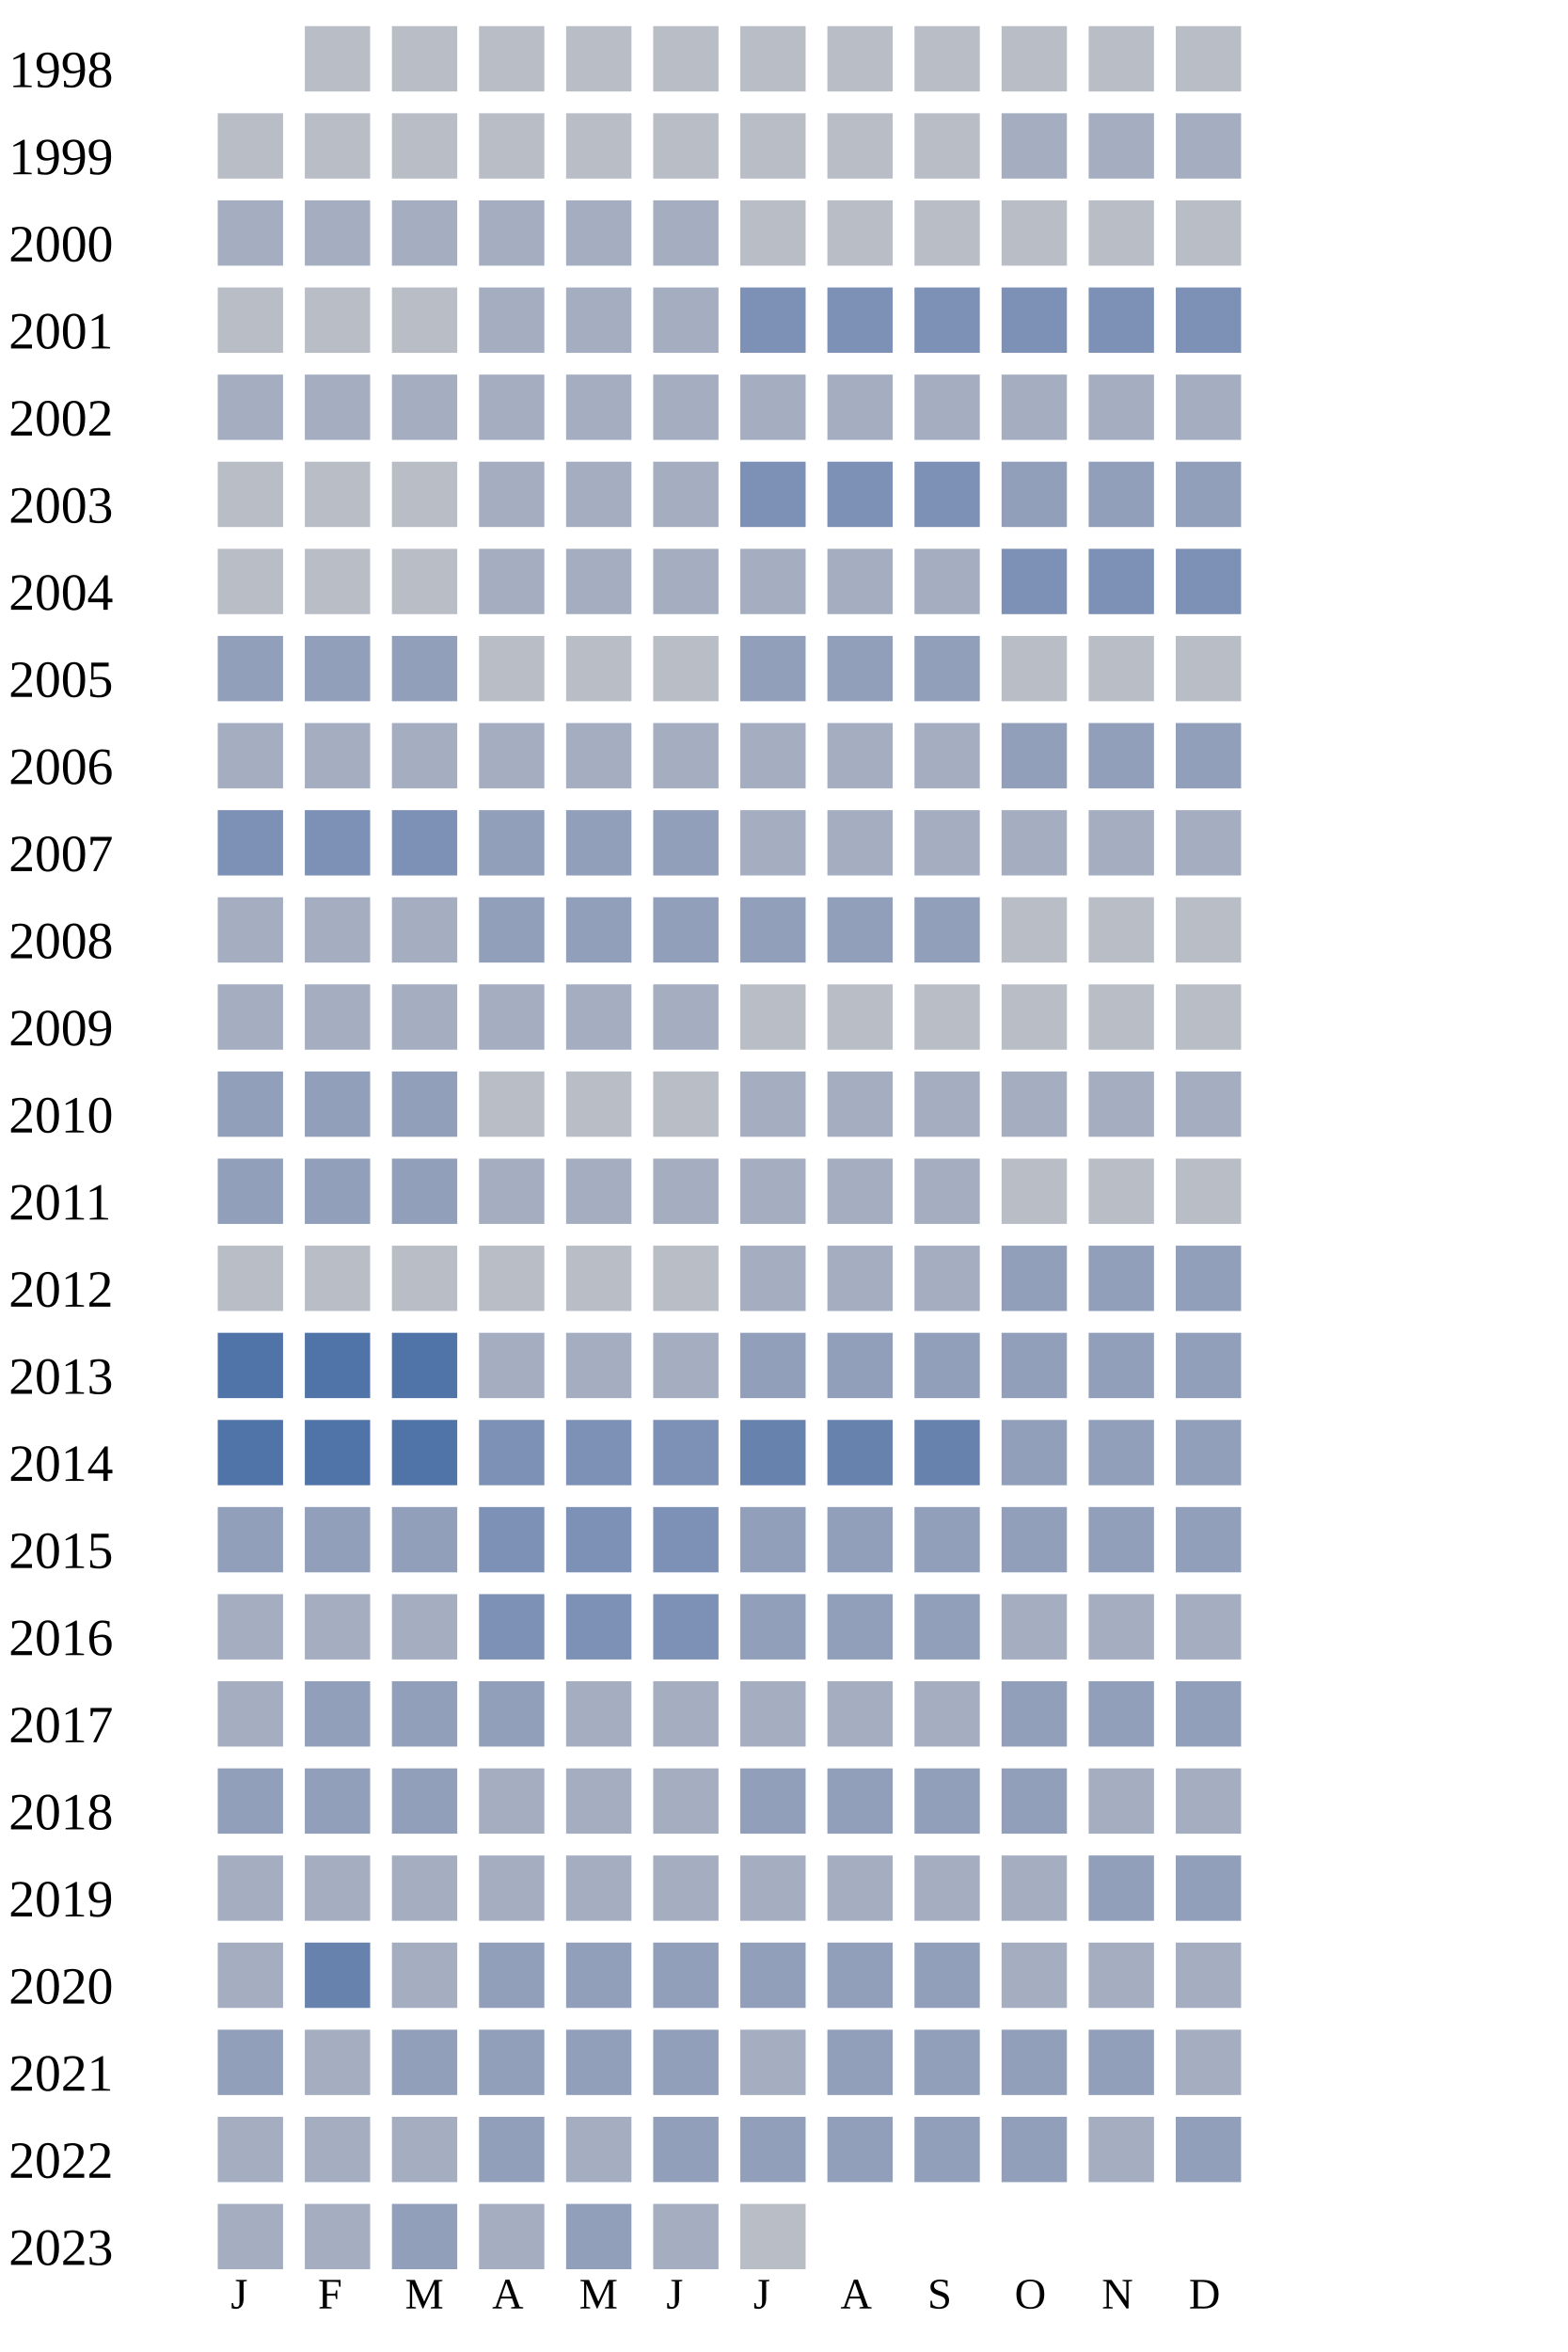
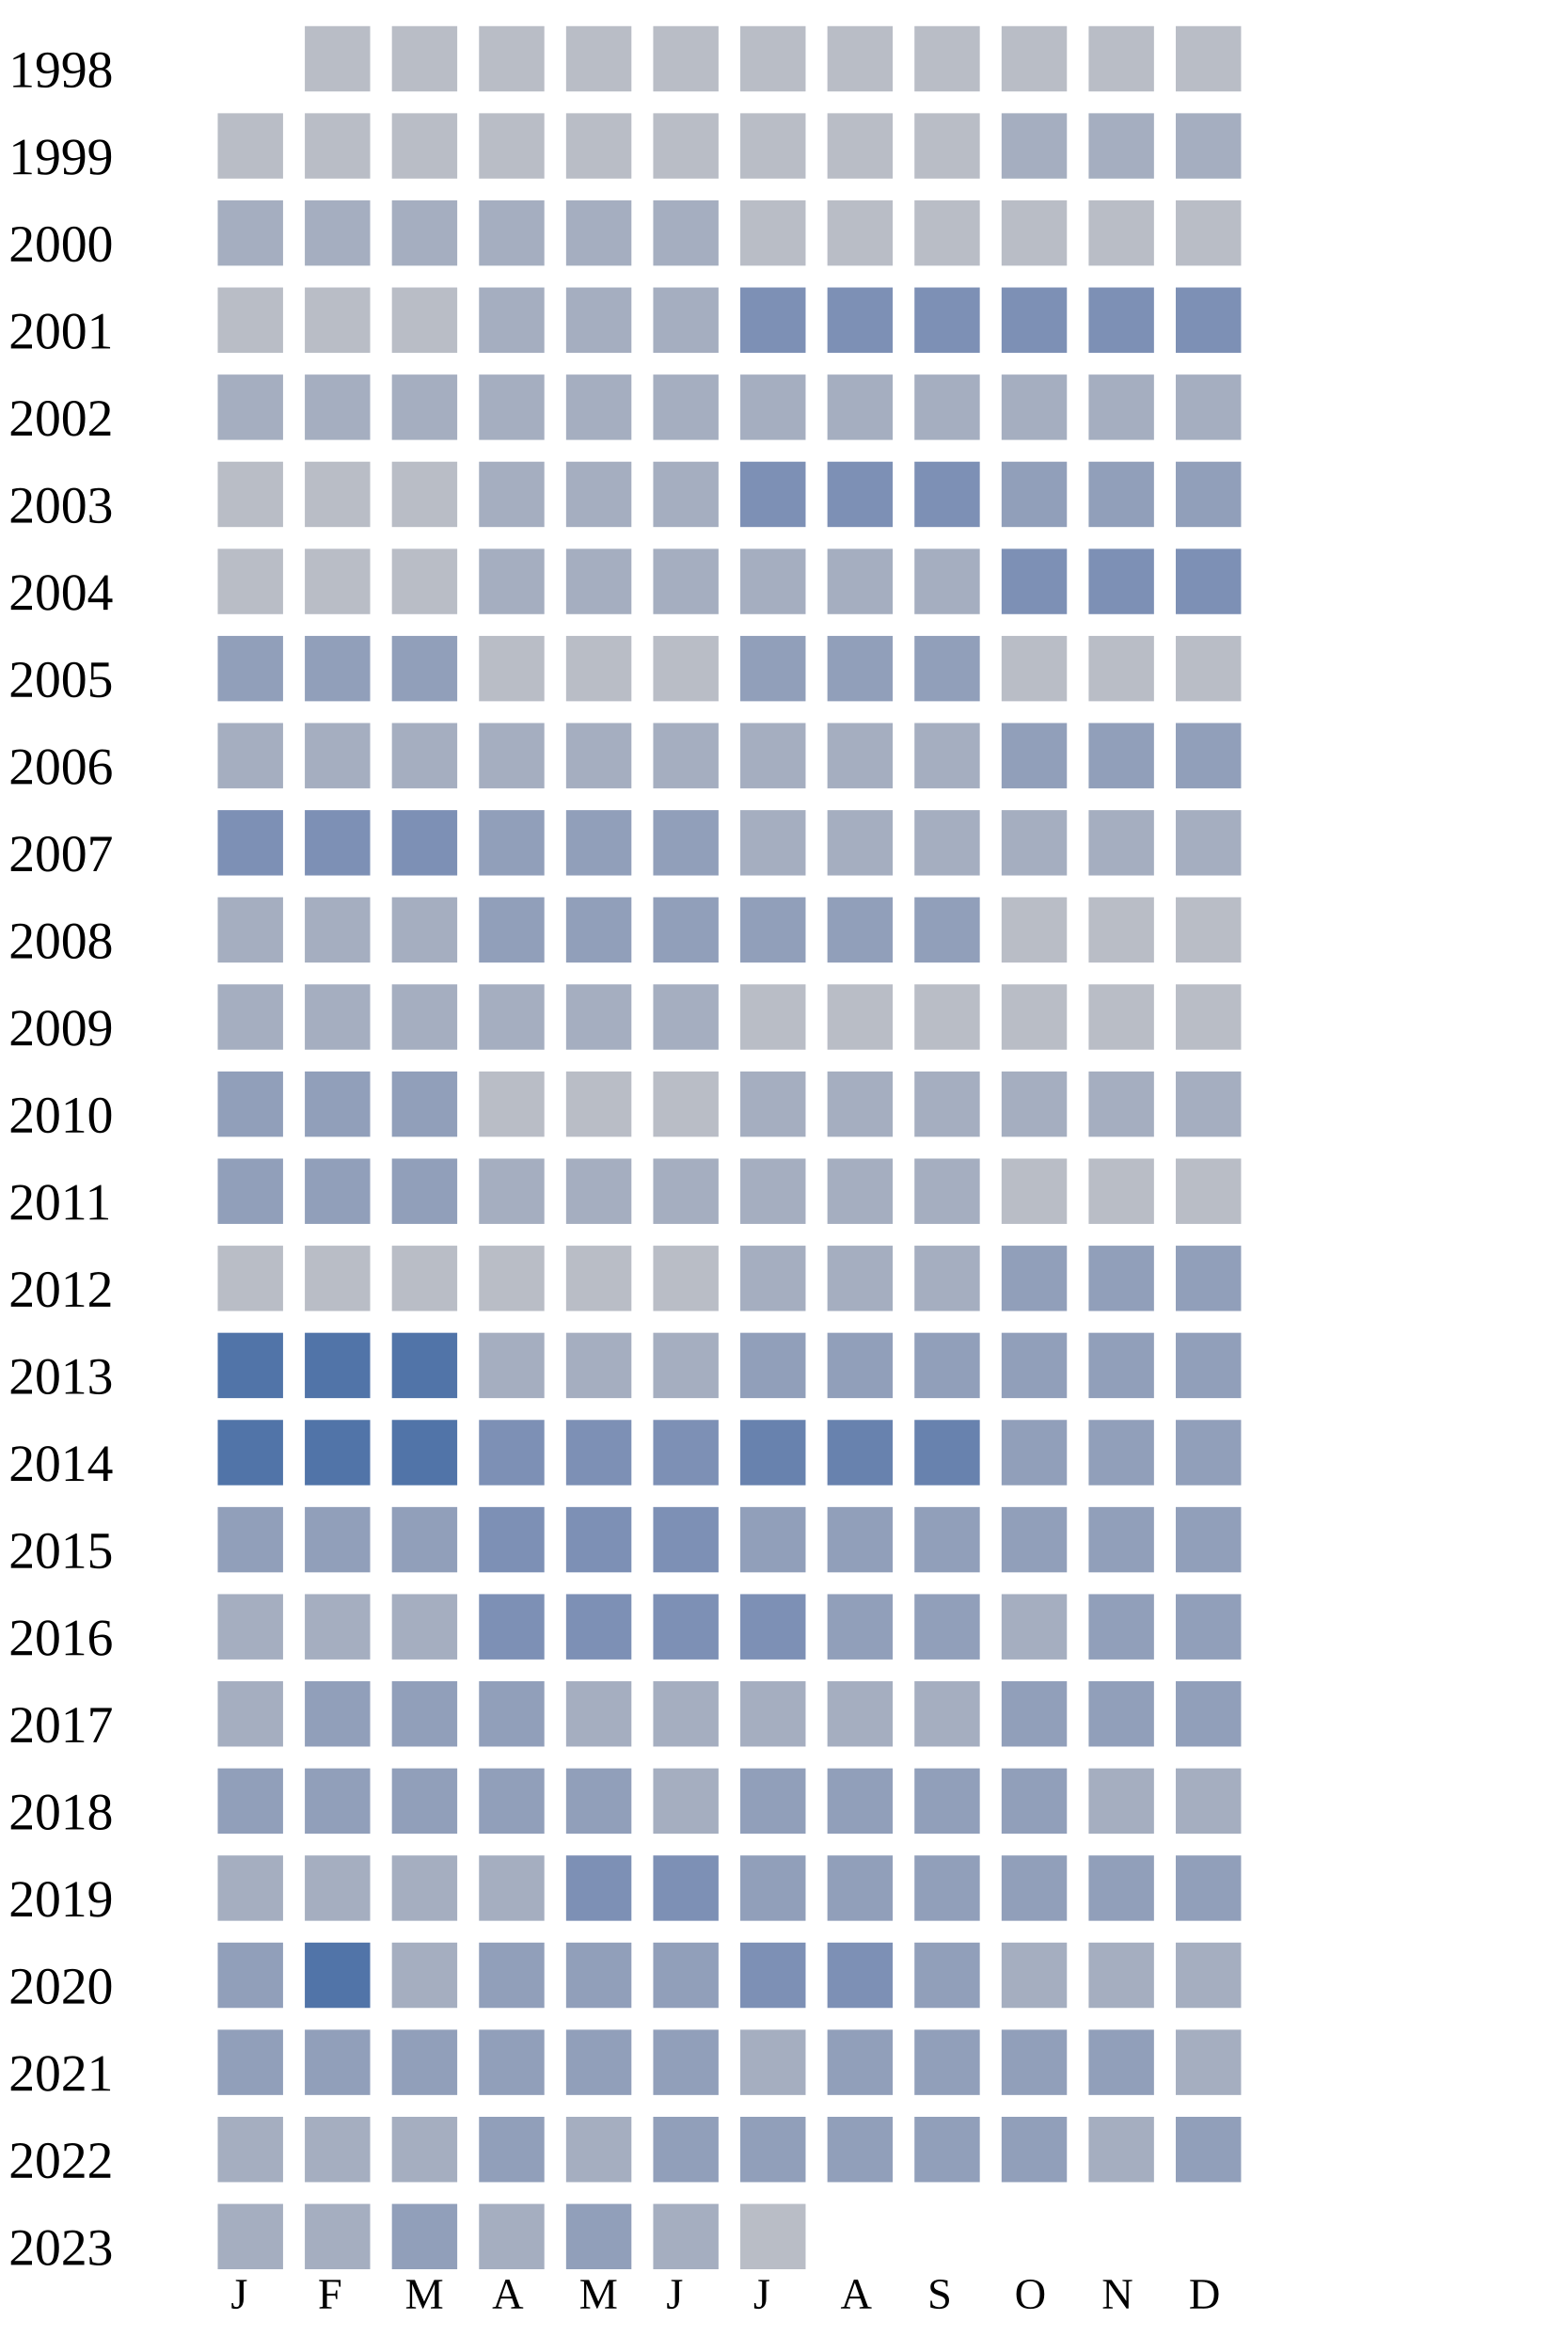
<svg xmlns="http://www.w3.org/2000/svg" width="360" height="540">
  <g transform="translate(0 0)">
    <text x="2" y="20">1998</text>
    <rect x="70" y="6" width="15" height="15" fill="#b9bdc6" />
    <rect x="90" y="6" width="15" height="15" fill="#b9bdc6" />
    <rect x="110" y="6" width="15" height="15" fill="#b9bdc6" />
    <rect x="130" y="6" width="15" height="15" fill="#b9bdc6" />
    <rect x="150" y="6" width="15" height="15" fill="#b9bdc6" />
    <rect x="170" y="6" width="15" height="15" fill="#b9bdc6" />
    <rect x="190" y="6" width="15" height="15" fill="#b9bdc6" />
    <rect x="210" y="6" width="15" height="15" fill="#b9bdc6" />
    <rect x="230" y="6" width="15" height="15" fill="#b9bdc6" />
    <rect x="250" y="6" width="15" height="15" fill="#b9bdc6" />
    <rect x="270" y="6" width="15" height="15" fill="#b9bdc6" />
  </g>
  <g transform="translate(0 20)">
    <text x="2" y="20">1999</text>
    <rect x="50" y="6" width="15" height="15" fill="#b9bdc6" />
    <rect x="70" y="6" width="15" height="15" fill="#b9bdc6" />
    <rect x="90" y="6" width="15" height="15" fill="#b9bdc6" />
    <rect x="110" y="6" width="15" height="15" fill="#b9bdc6" />
    <rect x="130" y="6" width="15" height="15" fill="#b9bdc6" />
    <rect x="150" y="6" width="15" height="15" fill="#b9bdc6" />
    <rect x="170" y="6" width="15" height="15" fill="#b9bdc6" />
    <rect x="190" y="6" width="15" height="15" fill="#b9bdc6" />
    <rect x="210" y="6" width="15" height="15" fill="#b9bdc6" />
    <rect x="230" y="6" width="15" height="15" fill="#a5aec0" />
    <rect x="250" y="6" width="15" height="15" fill="#a5aec0" />
    <rect x="270" y="6" width="15" height="15" fill="#a5aec0" />
  </g>
  <g transform="translate(0 40)">
    <text x="2" y="20">2000</text>
    <rect x="50" y="6" width="15" height="15" fill="#a5aec0" />
    <rect x="70" y="6" width="15" height="15" fill="#a5aec0" />
    <rect x="90" y="6" width="15" height="15" fill="#a5aec0" />
    <rect x="110" y="6" width="15" height="15" fill="#a5aec0" />
    <rect x="130" y="6" width="15" height="15" fill="#a5aec0" />
    <rect x="150" y="6" width="15" height="15" fill="#a5aec0" />
    <rect x="170" y="6" width="15" height="15" fill="#b9bdc6" />
    <rect x="190" y="6" width="15" height="15" fill="#b9bdc6" />
    <rect x="210" y="6" width="15" height="15" fill="#b9bdc6" />
    <rect x="230" y="6" width="15" height="15" fill="#b9bdc6" />
    <rect x="250" y="6" width="15" height="15" fill="#b9bdc6" />
    <rect x="270" y="6" width="15" height="15" fill="#b9bdc6" />
  </g>
  <g transform="translate(0 60)">
    <text x="2" y="20">2001</text>
    <rect x="50" y="6" width="15" height="15" fill="#b9bdc6" />
    <rect x="70" y="6" width="15" height="15" fill="#b9bdc6" />
    <rect x="90" y="6" width="15" height="15" fill="#b9bdc6" />
    <rect x="110" y="6" width="15" height="15" fill="#a5aec0" />
    <rect x="130" y="6" width="15" height="15" fill="#a5aec0" />
    <rect x="150" y="6" width="15" height="15" fill="#a5aec0" />
    <rect x="170" y="6" width="15" height="15" fill="#7d90b5" />
    <rect x="190" y="6" width="15" height="15" fill="#7d90b5" />
    <rect x="210" y="6" width="15" height="15" fill="#7d90b5" />
    <rect x="230" y="6" width="15" height="15" fill="#7d90b5" />
    <rect x="250" y="6" width="15" height="15" fill="#7d90b5" />
    <rect x="270" y="6" width="15" height="15" fill="#7d90b5" />
  </g>
  <g transform="translate(0 80)">
    <text x="2" y="20">2002</text>
    <rect x="50" y="6" width="15" height="15" fill="#a5aec0" />
    <rect x="70" y="6" width="15" height="15" fill="#a5aec0" />
    <rect x="90" y="6" width="15" height="15" fill="#a5aec0" />
    <rect x="110" y="6" width="15" height="15" fill="#a5aec0" />
    <rect x="130" y="6" width="15" height="15" fill="#a5aec0" />
    <rect x="150" y="6" width="15" height="15" fill="#a5aec0" />
    <rect x="170" y="6" width="15" height="15" fill="#a5aec0" />
    <rect x="190" y="6" width="15" height="15" fill="#a5aec0" />
    <rect x="210" y="6" width="15" height="15" fill="#a5aec0" />
    <rect x="230" y="6" width="15" height="15" fill="#a5aec0" />
    <rect x="250" y="6" width="15" height="15" fill="#a5aec0" />
    <rect x="270" y="6" width="15" height="15" fill="#a5aec0" />
  </g>
  <g transform="translate(0 100)">
    <text x="2" y="20">2003</text>
    <rect x="50" y="6" width="15" height="15" fill="#b9bdc6" />
    <rect x="70" y="6" width="15" height="15" fill="#b9bdc6" />
    <rect x="90" y="6" width="15" height="15" fill="#b9bdc6" />
    <rect x="110" y="6" width="15" height="15" fill="#a5aec0" />
    <rect x="130" y="6" width="15" height="15" fill="#a5aec0" />
    <rect x="150" y="6" width="15" height="15" fill="#a5aec0" />
    <rect x="170" y="6" width="15" height="15" fill="#7d90b5" />
    <rect x="190" y="6" width="15" height="15" fill="#7d90b5" />
    <rect x="210" y="6" width="15" height="15" fill="#7d90b5" />
    <rect x="230" y="6" width="15" height="15" fill="#919fba" />
    <rect x="250" y="6" width="15" height="15" fill="#919fba" />
    <rect x="270" y="6" width="15" height="15" fill="#919fba" />
  </g>
  <g transform="translate(0 120)">
    <text x="2" y="20">2004</text>
    <rect x="50" y="6" width="15" height="15" fill="#b9bdc6" />
    <rect x="70" y="6" width="15" height="15" fill="#b9bdc6" />
    <rect x="90" y="6" width="15" height="15" fill="#b9bdc6" />
    <rect x="110" y="6" width="15" height="15" fill="#a5aec0" />
    <rect x="130" y="6" width="15" height="15" fill="#a5aec0" />
    <rect x="150" y="6" width="15" height="15" fill="#a5aec0" />
    <rect x="170" y="6" width="15" height="15" fill="#a5aec0" />
    <rect x="190" y="6" width="15" height="15" fill="#a5aec0" />
    <rect x="210" y="6" width="15" height="15" fill="#a5aec0" />
    <rect x="230" y="6" width="15" height="15" fill="#7d90b5" />
    <rect x="250" y="6" width="15" height="15" fill="#7d90b5" />
    <rect x="270" y="6" width="15" height="15" fill="#7d90b5" />
  </g>
  <g transform="translate(0 140)">
    <text x="2" y="20">2005</text>
    <rect x="50" y="6" width="15" height="15" fill="#919fba" />
    <rect x="70" y="6" width="15" height="15" fill="#919fba" />
    <rect x="90" y="6" width="15" height="15" fill="#919fba" />
    <rect x="110" y="6" width="15" height="15" fill="#b9bdc6" />
    <rect x="130" y="6" width="15" height="15" fill="#b9bdc6" />
    <rect x="150" y="6" width="15" height="15" fill="#b9bdc6" />
    <rect x="170" y="6" width="15" height="15" fill="#919fba" />
    <rect x="190" y="6" width="15" height="15" fill="#919fba" />
    <rect x="210" y="6" width="15" height="15" fill="#919fba" />
    <rect x="230" y="6" width="15" height="15" fill="#b9bdc6" />
    <rect x="250" y="6" width="15" height="15" fill="#b9bdc6" />
    <rect x="270" y="6" width="15" height="15" fill="#b9bdc6" />
  </g>
  <g transform="translate(0 160)">
    <text x="2" y="20">2006</text>
    <rect x="50" y="6" width="15" height="15" fill="#a5aec0" />
    <rect x="70" y="6" width="15" height="15" fill="#a5aec0" />
    <rect x="90" y="6" width="15" height="15" fill="#a5aec0" />
    <rect x="110" y="6" width="15" height="15" fill="#a5aec0" />
    <rect x="130" y="6" width="15" height="15" fill="#a5aec0" />
    <rect x="150" y="6" width="15" height="15" fill="#a5aec0" />
    <rect x="170" y="6" width="15" height="15" fill="#a5aec0" />
    <rect x="190" y="6" width="15" height="15" fill="#a5aec0" />
    <rect x="210" y="6" width="15" height="15" fill="#a5aec0" />
    <rect x="230" y="6" width="15" height="15" fill="#919fba" />
    <rect x="250" y="6" width="15" height="15" fill="#919fba" />
    <rect x="270" y="6" width="15" height="15" fill="#919fba" />
  </g>
  <g transform="translate(0 180)">
    <text x="2" y="20">2007</text>
    <rect x="50" y="6" width="15" height="15" fill="#7d90b5" />
    <rect x="70" y="6" width="15" height="15" fill="#7d90b5" />
    <rect x="90" y="6" width="15" height="15" fill="#7d90b5" />
    <rect x="110" y="6" width="15" height="15" fill="#919fba" />
    <rect x="130" y="6" width="15" height="15" fill="#919fba" />
    <rect x="150" y="6" width="15" height="15" fill="#919fba" />
    <rect x="170" y="6" width="15" height="15" fill="#a5aec0" />
    <rect x="190" y="6" width="15" height="15" fill="#a5aec0" />
    <rect x="210" y="6" width="15" height="15" fill="#a5aec0" />
    <rect x="230" y="6" width="15" height="15" fill="#a5aec0" />
    <rect x="250" y="6" width="15" height="15" fill="#a5aec0" />
    <rect x="270" y="6" width="15" height="15" fill="#a5aec0" />
  </g>
  <g transform="translate(0 200)">
    <text x="2" y="20">2008</text>
    <rect x="50" y="6" width="15" height="15" fill="#a5aec0" />
    <rect x="70" y="6" width="15" height="15" fill="#a5aec0" />
    <rect x="90" y="6" width="15" height="15" fill="#a5aec0" />
    <rect x="110" y="6" width="15" height="15" fill="#919fba" />
    <rect x="130" y="6" width="15" height="15" fill="#919fba" />
    <rect x="150" y="6" width="15" height="15" fill="#919fba" />
    <rect x="170" y="6" width="15" height="15" fill="#919fba" />
    <rect x="190" y="6" width="15" height="15" fill="#919fba" />
    <rect x="210" y="6" width="15" height="15" fill="#919fba" />
    <rect x="230" y="6" width="15" height="15" fill="#b9bdc6" />
    <rect x="250" y="6" width="15" height="15" fill="#b9bdc6" />
    <rect x="270" y="6" width="15" height="15" fill="#b9bdc6" />
  </g>
  <g transform="translate(0 220)">
    <text x="2" y="20">2009</text>
    <rect x="50" y="6" width="15" height="15" fill="#a5aec0" />
    <rect x="70" y="6" width="15" height="15" fill="#a5aec0" />
    <rect x="90" y="6" width="15" height="15" fill="#a5aec0" />
    <rect x="110" y="6" width="15" height="15" fill="#a5aec0" />
    <rect x="130" y="6" width="15" height="15" fill="#a5aec0" />
    <rect x="150" y="6" width="15" height="15" fill="#a5aec0" />
    <rect x="170" y="6" width="15" height="15" fill="#b9bdc6" />
    <rect x="190" y="6" width="15" height="15" fill="#b9bdc6" />
    <rect x="210" y="6" width="15" height="15" fill="#b9bdc6" />
    <rect x="230" y="6" width="15" height="15" fill="#b9bdc6" />
    <rect x="250" y="6" width="15" height="15" fill="#b9bdc6" />
    <rect x="270" y="6" width="15" height="15" fill="#b9bdc6" />
  </g>
  <g transform="translate(0 240)">
    <text x="2" y="20">2010</text>
    <rect x="50" y="6" width="15" height="15" fill="#919fba" />
    <rect x="70" y="6" width="15" height="15" fill="#919fba" />
    <rect x="90" y="6" width="15" height="15" fill="#919fba" />
    <rect x="110" y="6" width="15" height="15" fill="#b9bdc6" />
    <rect x="130" y="6" width="15" height="15" fill="#b9bdc6" />
    <rect x="150" y="6" width="15" height="15" fill="#b9bdc6" />
    <rect x="170" y="6" width="15" height="15" fill="#a5aec0" />
    <rect x="190" y="6" width="15" height="15" fill="#a5aec0" />
    <rect x="210" y="6" width="15" height="15" fill="#a5aec0" />
    <rect x="230" y="6" width="15" height="15" fill="#a5aec0" />
    <rect x="250" y="6" width="15" height="15" fill="#a5aec0" />
    <rect x="270" y="6" width="15" height="15" fill="#a5aec0" />
  </g>
  <g transform="translate(0 260)">
    <text x="2" y="20">2011</text>
    <rect x="50" y="6" width="15" height="15" fill="#919fba" />
    <rect x="70" y="6" width="15" height="15" fill="#919fba" />
    <rect x="90" y="6" width="15" height="15" fill="#919fba" />
    <rect x="110" y="6" width="15" height="15" fill="#a5aec0" />
    <rect x="130" y="6" width="15" height="15" fill="#a5aec0" />
    <rect x="150" y="6" width="15" height="15" fill="#a5aec0" />
    <rect x="170" y="6" width="15" height="15" fill="#a5aec0" />
    <rect x="190" y="6" width="15" height="15" fill="#a5aec0" />
    <rect x="210" y="6" width="15" height="15" fill="#a5aec0" />
    <rect x="230" y="6" width="15" height="15" fill="#b9bdc6" />
    <rect x="250" y="6" width="15" height="15" fill="#b9bdc6" />
    <rect x="270" y="6" width="15" height="15" fill="#b9bdc6" />
  </g>
  <g transform="translate(0 280)">
    <text x="2" y="20">2012</text>
    <rect x="50" y="6" width="15" height="15" fill="#b9bdc6" />
    <rect x="70" y="6" width="15" height="15" fill="#b9bdc6" />
    <rect x="90" y="6" width="15" height="15" fill="#b9bdc6" />
    <rect x="110" y="6" width="15" height="15" fill="#b9bdc6" />
    <rect x="130" y="6" width="15" height="15" fill="#b9bdc6" />
    <rect x="150" y="6" width="15" height="15" fill="#b9bdc6" />
    <rect x="170" y="6" width="15" height="15" fill="#a5aec0" />
    <rect x="190" y="6" width="15" height="15" fill="#a5aec0" />
    <rect x="210" y="6" width="15" height="15" fill="#a5aec0" />
    <rect x="230" y="6" width="15" height="15" fill="#919fba" />
    <rect x="250" y="6" width="15" height="15" fill="#919fba" />
    <rect x="270" y="6" width="15" height="15" fill="#919fba" />
  </g>
  <g transform="translate(0 300)">
    <text x="2" y="20">2013</text>
    <rect x="50" y="6" width="15" height="15" fill="#5174a8" />
    <rect x="70" y="6" width="15" height="15" fill="#5174a8" />
    <rect x="90" y="6" width="15" height="15" fill="#5174a8" />
    <rect x="110" y="6" width="15" height="15" fill="#a5aec0" />
    <rect x="130" y="6" width="15" height="15" fill="#a5aec0" />
    <rect x="150" y="6" width="15" height="15" fill="#a5aec0" />
    <rect x="170" y="6" width="15" height="15" fill="#919fba" />
    <rect x="190" y="6" width="15" height="15" fill="#919fba" />
    <rect x="210" y="6" width="15" height="15" fill="#919fba" />
    <rect x="230" y="6" width="15" height="15" fill="#919fba" />
    <rect x="250" y="6" width="15" height="15" fill="#919fba" />
    <rect x="270" y="6" width="15" height="15" fill="#919fba" />
  </g>
  <g transform="translate(0 320)">
    <text x="2" y="20">2014</text>
    <rect x="50" y="6" width="15" height="15" fill="#5174a8" />
    <rect x="70" y="6" width="15" height="15" fill="#5174a8" />
    <rect x="90" y="6" width="15" height="15" fill="#5174a8" />
    <rect x="110" y="6" width="15" height="15" fill="#7d90b5" />
    <rect x="130" y="6" width="15" height="15" fill="#7d90b5" />
    <rect x="150" y="6" width="15" height="15" fill="#7d90b5" />
    <rect x="170" y="6" width="15" height="15" fill="#6882ae" />
    <rect x="190" y="6" width="15" height="15" fill="#6882ae" />
    <rect x="210" y="6" width="15" height="15" fill="#6882ae" />
    <rect x="230" y="6" width="15" height="15" fill="#919fba" />
    <rect x="250" y="6" width="15" height="15" fill="#919fba" />
    <rect x="270" y="6" width="15" height="15" fill="#919fba" />
  </g>
  <g transform="translate(0 340)">
    <text x="2" y="20">2015</text>
    <rect x="50" y="6" width="15" height="15" fill="#919fba" />
    <rect x="70" y="6" width="15" height="15" fill="#919fba" />
    <rect x="90" y="6" width="15" height="15" fill="#919fba" />
    <rect x="110" y="6" width="15" height="15" fill="#7d90b5" />
    <rect x="130" y="6" width="15" height="15" fill="#7d90b5" />
    <rect x="150" y="6" width="15" height="15" fill="#7d90b5" />
    <rect x="170" y="6" width="15" height="15" fill="#919fba" />
    <rect x="190" y="6" width="15" height="15" fill="#919fba" />
    <rect x="210" y="6" width="15" height="15" fill="#919fba" />
    <rect x="230" y="6" width="15" height="15" fill="#919fba" />
    <rect x="250" y="6" width="15" height="15" fill="#919fba" />
    <rect x="270" y="6" width="15" height="15" fill="#919fba" />
  </g>
  <g transform="translate(0 360)">
    <text x="2" y="20">2016</text>
    <rect x="50" y="6" width="15" height="15" fill="#a5aec0" />
    <rect x="70" y="6" width="15" height="15" fill="#a5aec0" />
    <rect x="90" y="6" width="15" height="15" fill="#a5aec0" />
    <rect x="110" y="6" width="15" height="15" fill="#7d90b5" />
    <rect x="130" y="6" width="15" height="15" fill="#7d90b5" />
    <rect x="150" y="6" width="15" height="15" fill="#7d90b5" />
-     <rect x="170" y="6" width="15" height="15" fill="#919fba" />
-     <rect x="190" y="6" width="15" height="15" fill="#919fba" />
-     <rect x="210" y="6" width="15" height="15" fill="#919fba" />
-     <rect x="230" y="6" width="15" height="15" fill="#a5aec0" />
-     <rect x="250" y="6" width="15" height="15" fill="#a5aec0" />
-     <rect x="270" y="6" width="15" height="15" fill="#a5aec0" />
+     <rect x="170" y="6" width="15" height="15" fill="#7d90b5" />
+     <rect x="190" y="6" width="15" height="15" fill="#919fba" />
+     <rect x="210" y="6" width="15" height="15" fill="#919fba" />
+     <rect x="230" y="6" width="15" height="15" fill="#a5aec0" />
+     <rect x="250" y="6" width="15" height="15" fill="#919fba" />
+     <rect x="270" y="6" width="15" height="15" fill="#919fba" />
  </g>
  <g transform="translate(0 380)">
    <text x="2" y="20">2017</text>
    <rect x="50" y="6" width="15" height="15" fill="#a5aec0" />
    <rect x="70" y="6" width="15" height="15" fill="#919fba" />
    <rect x="90" y="6" width="15" height="15" fill="#919fba" />
    <rect x="110" y="6" width="15" height="15" fill="#919fba" />
    <rect x="130" y="6" width="15" height="15" fill="#a5aec0" />
    <rect x="150" y="6" width="15" height="15" fill="#a5aec0" />
    <rect x="170" y="6" width="15" height="15" fill="#a5aec0" />
    <rect x="190" y="6" width="15" height="15" fill="#a5aec0" />
    <rect x="210" y="6" width="15" height="15" fill="#a5aec0" />
    <rect x="230" y="6" width="15" height="15" fill="#919fba" />
    <rect x="250" y="6" width="15" height="15" fill="#919fba" />
    <rect x="270" y="6" width="15" height="15" fill="#919fba" />
  </g>
  <g transform="translate(0 400)">
    <text x="2" y="20">2018</text>
    <rect x="50" y="6" width="15" height="15" fill="#919fba" />
    <rect x="70" y="6" width="15" height="15" fill="#919fba" />
    <rect x="90" y="6" width="15" height="15" fill="#919fba" />
-     <rect x="110" y="6" width="15" height="15" fill="#a5aec0" />
-     <rect x="130" y="6" width="15" height="15" fill="#a5aec0" />
+     <rect x="110" y="6" width="15" height="15" fill="#919fba" />
+     <rect x="130" y="6" width="15" height="15" fill="#919fba" />
    <rect x="150" y="6" width="15" height="15" fill="#a5aec0" />
    <rect x="170" y="6" width="15" height="15" fill="#919fba" />
    <rect x="190" y="6" width="15" height="15" fill="#919fba" />
    <rect x="210" y="6" width="15" height="15" fill="#919fba" />
    <rect x="230" y="6" width="15" height="15" fill="#919fba" />
    <rect x="250" y="6" width="15" height="15" fill="#a5aec0" />
    <rect x="270" y="6" width="15" height="15" fill="#a5aec0" />
  </g>
  <g transform="translate(0 420)">
    <text x="2" y="20">2019</text>
    <rect x="50" y="6" width="15" height="15" fill="#a5aec0" />
    <rect x="70" y="6" width="15" height="15" fill="#a5aec0" />
    <rect x="90" y="6" width="15" height="15" fill="#a5aec0" />
    <rect x="110" y="6" width="15" height="15" fill="#a5aec0" />
-     <rect x="130" y="6" width="15" height="15" fill="#a5aec0" />
-     <rect x="150" y="6" width="15" height="15" fill="#a5aec0" />
-     <rect x="170" y="6" width="15" height="15" fill="#a5aec0" />
-     <rect x="190" y="6" width="15" height="15" fill="#a5aec0" />
-     <rect x="210" y="6" width="15" height="15" fill="#a5aec0" />
-     <rect x="230" y="6" width="15" height="15" fill="#a5aec0" />
+     <rect x="130" y="6" width="15" height="15" fill="#7d90b5" />
+     <rect x="150" y="6" width="15" height="15" fill="#7d90b5" />
+     <rect x="170" y="6" width="15" height="15" fill="#919fba" />
+     <rect x="190" y="6" width="15" height="15" fill="#919fba" />
+     <rect x="210" y="6" width="15" height="15" fill="#919fba" />
+     <rect x="230" y="6" width="15" height="15" fill="#919fba" />
    <rect x="250" y="6" width="15" height="15" fill="#919fba" />
    <rect x="270" y="6" width="15" height="15" fill="#919fba" />
  </g>
  <g transform="translate(0 440)">
    <text x="2" y="20">2020</text>
-     <rect x="50" y="6" width="15" height="15" fill="#a5aec0" />
-     <rect x="70" y="6" width="15" height="15" fill="#6882ae" />
+     <rect x="50" y="6" width="15" height="15" fill="#919fba" />
+     <rect x="70" y="6" width="15" height="15" fill="#5174a8" />
    <rect x="90" y="6" width="15" height="15" fill="#a5aec0" />
    <rect x="110" y="6" width="15" height="15" fill="#919fba" />
    <rect x="130" y="6" width="15" height="15" fill="#919fba" />
    <rect x="150" y="6" width="15" height="15" fill="#919fba" />
-     <rect x="170" y="6" width="15" height="15" fill="#919fba" />
-     <rect x="190" y="6" width="15" height="15" fill="#919fba" />
+     <rect x="170" y="6" width="15" height="15" fill="#7d90b5" />
+     <rect x="190" y="6" width="15" height="15" fill="#7d90b5" />
    <rect x="210" y="6" width="15" height="15" fill="#919fba" />
    <rect x="230" y="6" width="15" height="15" fill="#a5aec0" />
    <rect x="250" y="6" width="15" height="15" fill="#a5aec0" />
    <rect x="270" y="6" width="15" height="15" fill="#a5aec0" />
  </g>
  <g transform="translate(0 460)">
    <text x="2" y="20">2021</text>
    <rect x="50" y="6" width="15" height="15" fill="#919fba" />
-     <rect x="70" y="6" width="15" height="15" fill="#a5aec0" />
+     <rect x="70" y="6" width="15" height="15" fill="#919fba" />
    <rect x="90" y="6" width="15" height="15" fill="#919fba" />
    <rect x="110" y="6" width="15" height="15" fill="#919fba" />
    <rect x="130" y="6" width="15" height="15" fill="#919fba" />
    <rect x="150" y="6" width="15" height="15" fill="#919fba" />
    <rect x="170" y="6" width="15" height="15" fill="#a5aec0" />
    <rect x="190" y="6" width="15" height="15" fill="#919fba" />
    <rect x="210" y="6" width="15" height="15" fill="#919fba" />
    <rect x="230" y="6" width="15" height="15" fill="#919fba" />
    <rect x="250" y="6" width="15" height="15" fill="#919fba" />
    <rect x="270" y="6" width="15" height="15" fill="#a5aec0" />
  </g>
  <g transform="translate(0 480)">
    <text x="2" y="20">2022</text>
    <rect x="50" y="6" width="15" height="15" fill="#a5aec0" />
    <rect x="70" y="6" width="15" height="15" fill="#a5aec0" />
    <rect x="90" y="6" width="15" height="15" fill="#a5aec0" />
    <rect x="110" y="6" width="15" height="15" fill="#919fba" />
    <rect x="130" y="6" width="15" height="15" fill="#a5aec0" />
    <rect x="150" y="6" width="15" height="15" fill="#919fba" />
    <rect x="170" y="6" width="15" height="15" fill="#919fba" />
    <rect x="190" y="6" width="15" height="15" fill="#919fba" />
    <rect x="210" y="6" width="15" height="15" fill="#919fba" />
    <rect x="230" y="6" width="15" height="15" fill="#919fba" />
    <rect x="250" y="6" width="15" height="15" fill="#a5aec0" />
    <rect x="270" y="6" width="15" height="15" fill="#919fba" />
  </g>
  <g transform="translate(0 500)">
    <text x="2" y="20">2023</text>
    <rect x="50" y="6" width="15" height="15" fill="#a5aec0" />
    <rect x="70" y="6" width="15" height="15" fill="#a5aec0" />
    <rect x="90" y="6" width="15" height="15" fill="#919fba" />
    <rect x="110" y="6" width="15" height="15" fill="#a5aec0" />
    <rect x="130" y="6" width="15" height="15" fill="#919fba" />
    <rect x="150" y="6" width="15" height="15" fill="#a5aec0" />
    <rect x="170" y="6" width="15" height="15" fill="#b9bdc6" />
  </g>
  <text style="font-size: 10px; text-align: center" x="53" y="530">J</text>
  <text style="font-size: 10px; text-align: center" x="73" y="530">F</text>
  <text style="font-size: 10px; text-align: center" x="93" y="530">M</text>
  <text style="font-size: 10px; text-align: center" x="113" y="530">A</text>
  <text style="font-size: 10px; text-align: center" x="133" y="530">M</text>
  <text style="font-size: 10px; text-align: center" x="153" y="530">J</text>
  <text style="font-size: 10px; text-align: center" x="173" y="530">J</text>
  <text style="font-size: 10px; text-align: center" x="193" y="530">A</text>
  <text style="font-size: 10px; text-align: center" x="213" y="530">S</text>
  <text style="font-size: 10px; text-align: center" x="233" y="530">O</text>
  <text style="font-size: 10px; text-align: center" x="253" y="530">N</text>
  <text style="font-size: 10px; text-align: center" x="273" y="530">D</text>
  <text style="font-size: 10px;" x="155" y="549">Less</text>
  <rect fill="#b9bdc6" width="10" height="10" x="180" y="540" />
  <rect fill="#919fba" width="10" height="10" x="195" y="540" />
  <rect fill="#6882ae" width="10" height="10" x="210" y="540" />
  <rect fill="#005a9c" width="10" height="10" x="225" y="540" />
  <text x="240" y="549" style="font-size: 10px;">More</text>
</svg>
